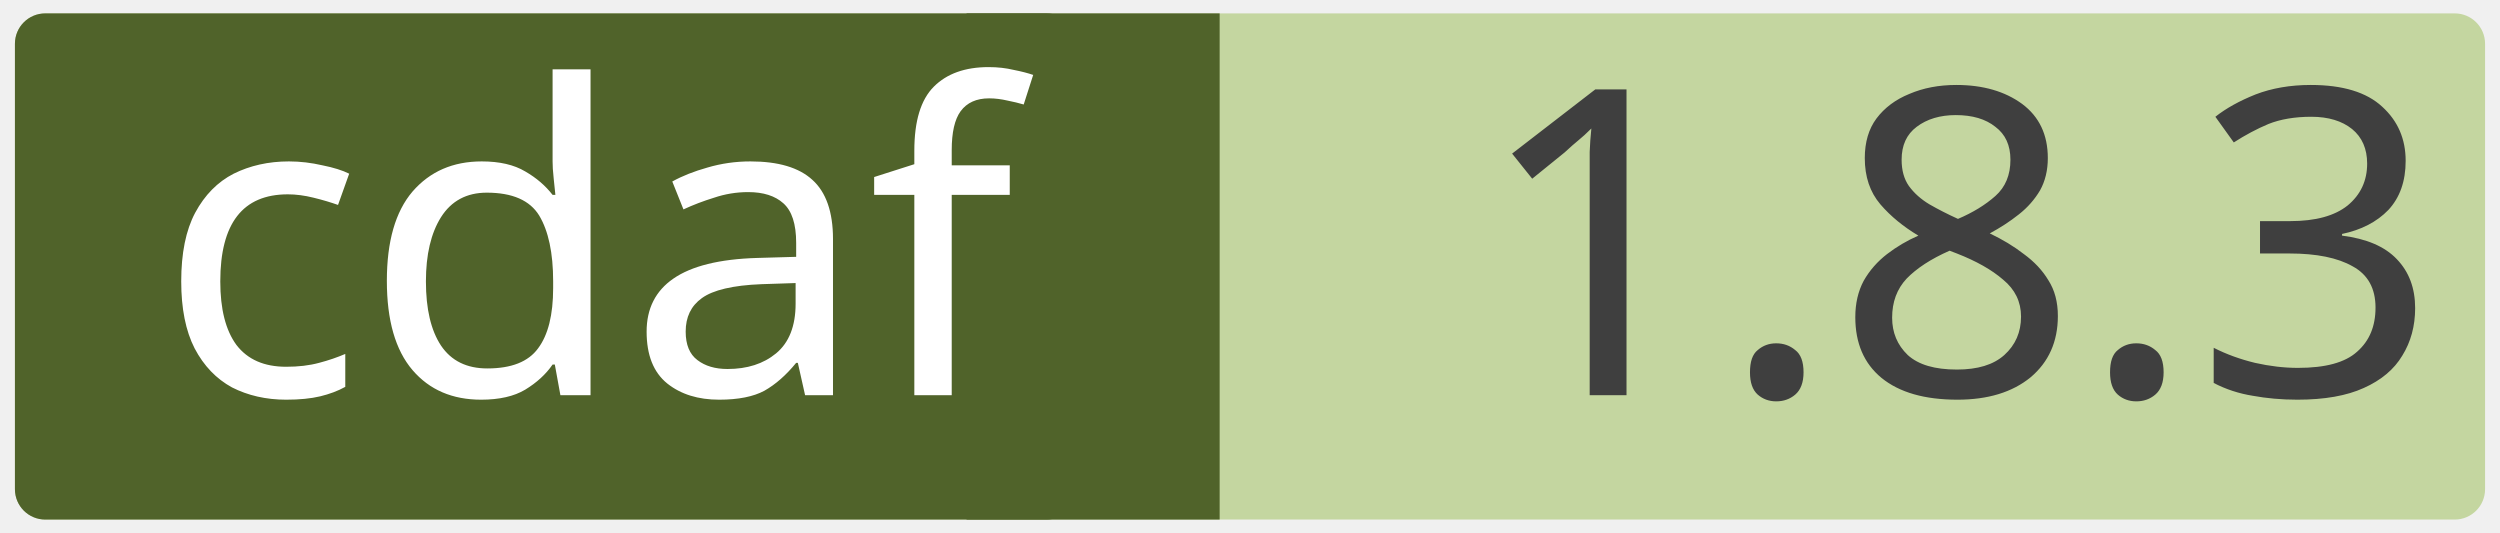
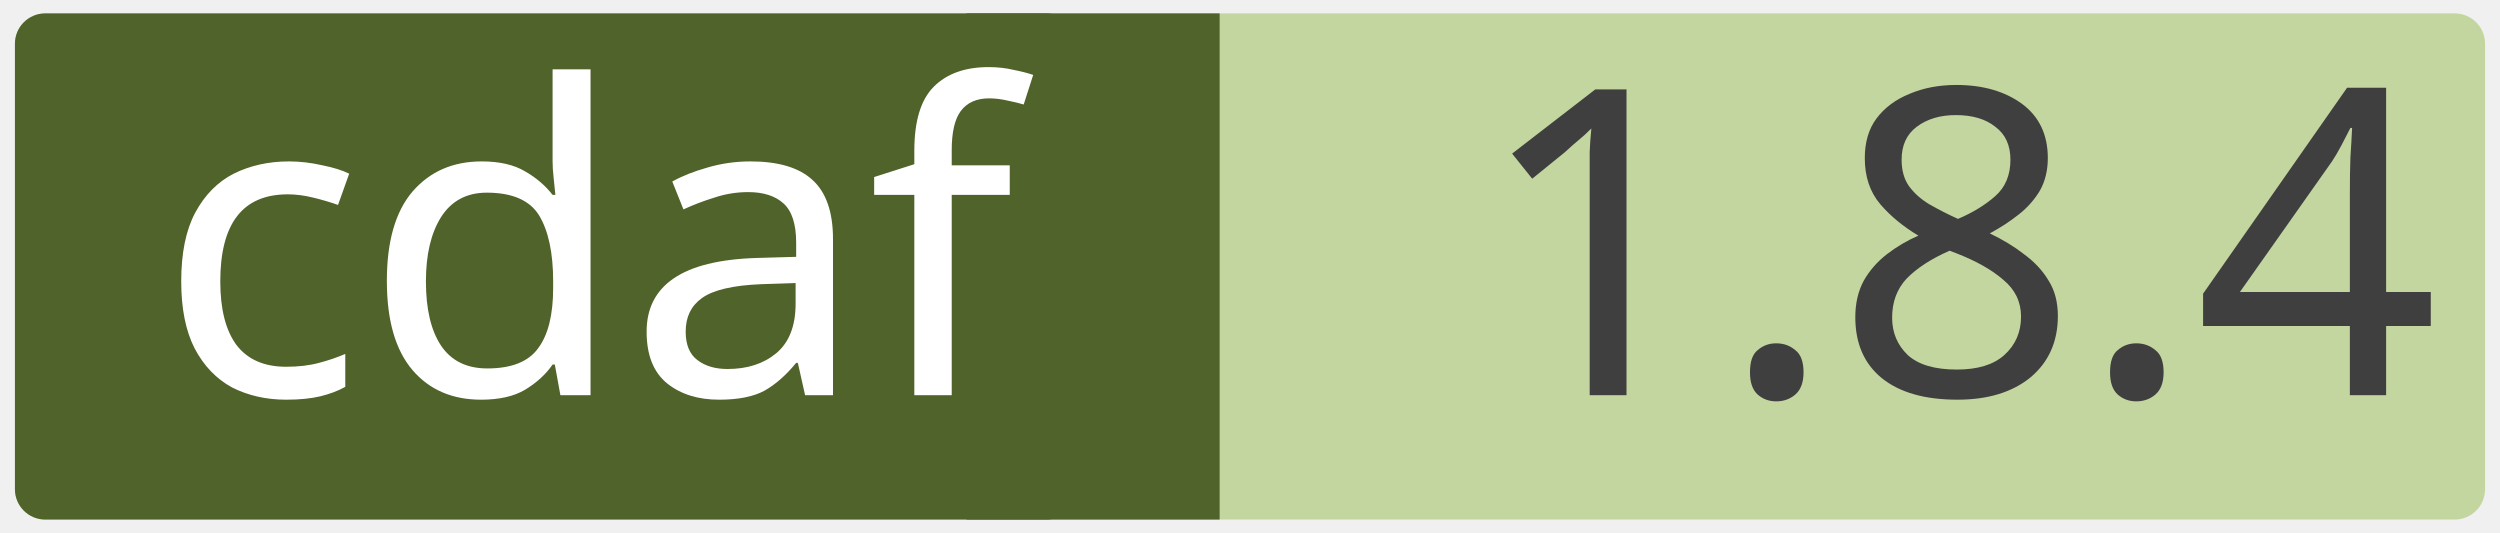
<svg xmlns="http://www.w3.org/2000/svg" width="0.971in" height="0.207in" viewBox="0 0 69.915 14.923" xml:space="preserve" color-interpolation-filters="sRGB" class="st5">
  <style type="text/css">
	
		.st1 {fill:#c4d6a0;stroke:none;stroke-linecap:round;stroke-linejoin:round;stroke-width:0.75}
		.st2 {fill:#3f3f3f;font-family:Calibri;font-size:1em}
		.st3 {fill:#50632a;stroke:none;stroke-linecap:round;stroke-linejoin:round;stroke-width:0.75}
		.st4 {fill:#ffffff;font-family:Calibri;font-size:1em}
		.st5 {fill:none;fill-rule:evenodd;font-size:12px;overflow:visible;stroke-linecap:square;stroke-miterlimit:3}
	
	</style>
  <g>
    <g id="shape2-1" transform="translate(0.375,-0.375)">
      <rect x="0" y="0.75" width="69.165" height="14.173" rx="0.85" ry="0.85" class="st1" />
-       <text x="40.86" y="11.44" class="st2">1.8.3</text>
+       <text x="40.86" y="11.44" class="st2">1.8.4</text>
    </g>
    <g id="shape4-4" transform="translate(27.0207,-0.375)">
      <rect x="0" y="0.75" width="7.087" height="14.173" class="st3" />
    </g>
    <g id="shape3-6" transform="translate(0.375,-0.375)">
      <rect x="0" y="0.75" width="29.735" height="14.173" rx="0.85" ry="0.85" class="st3" />
      <text x="4" y="11.44" class="st4">cdaf</text>
    </g>
  </g>
</svg>
